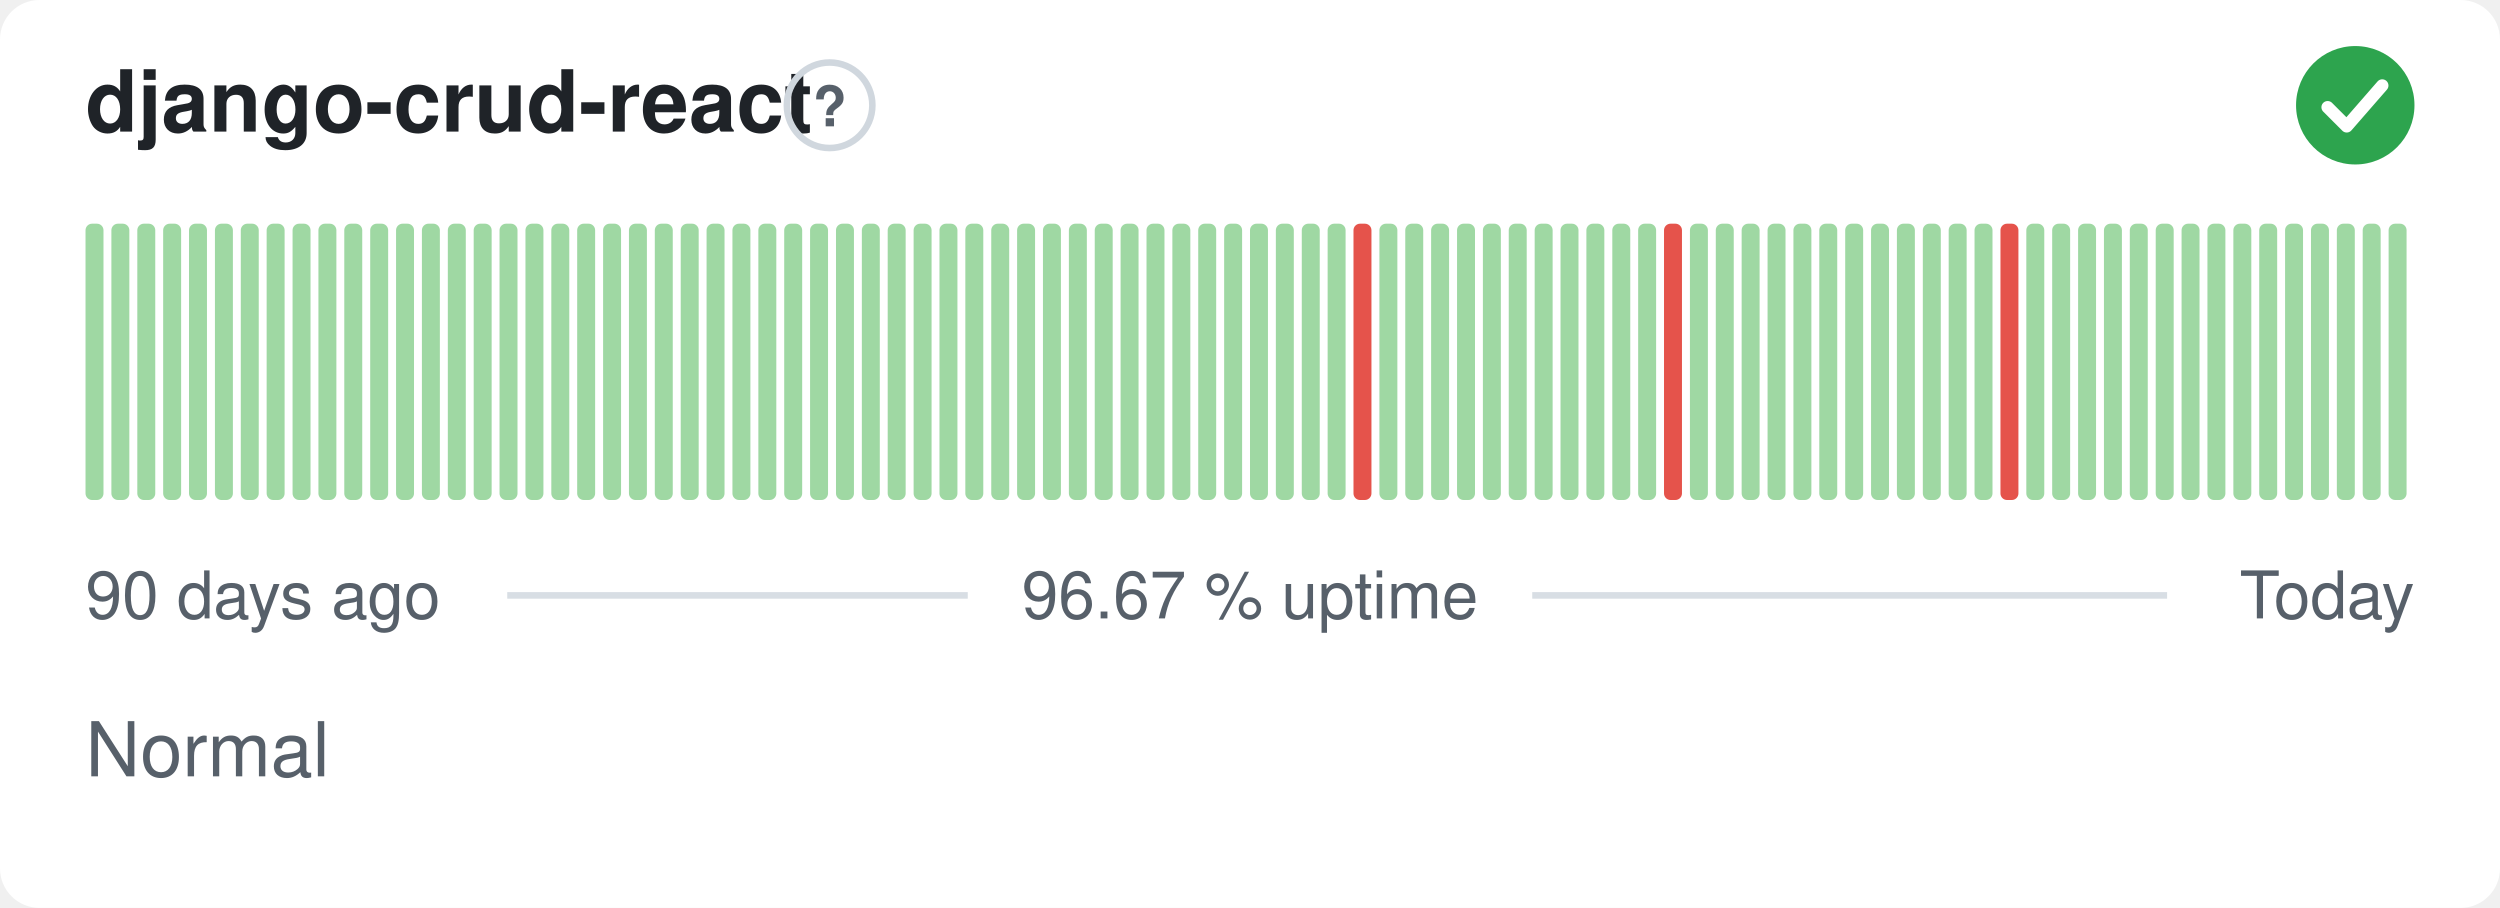
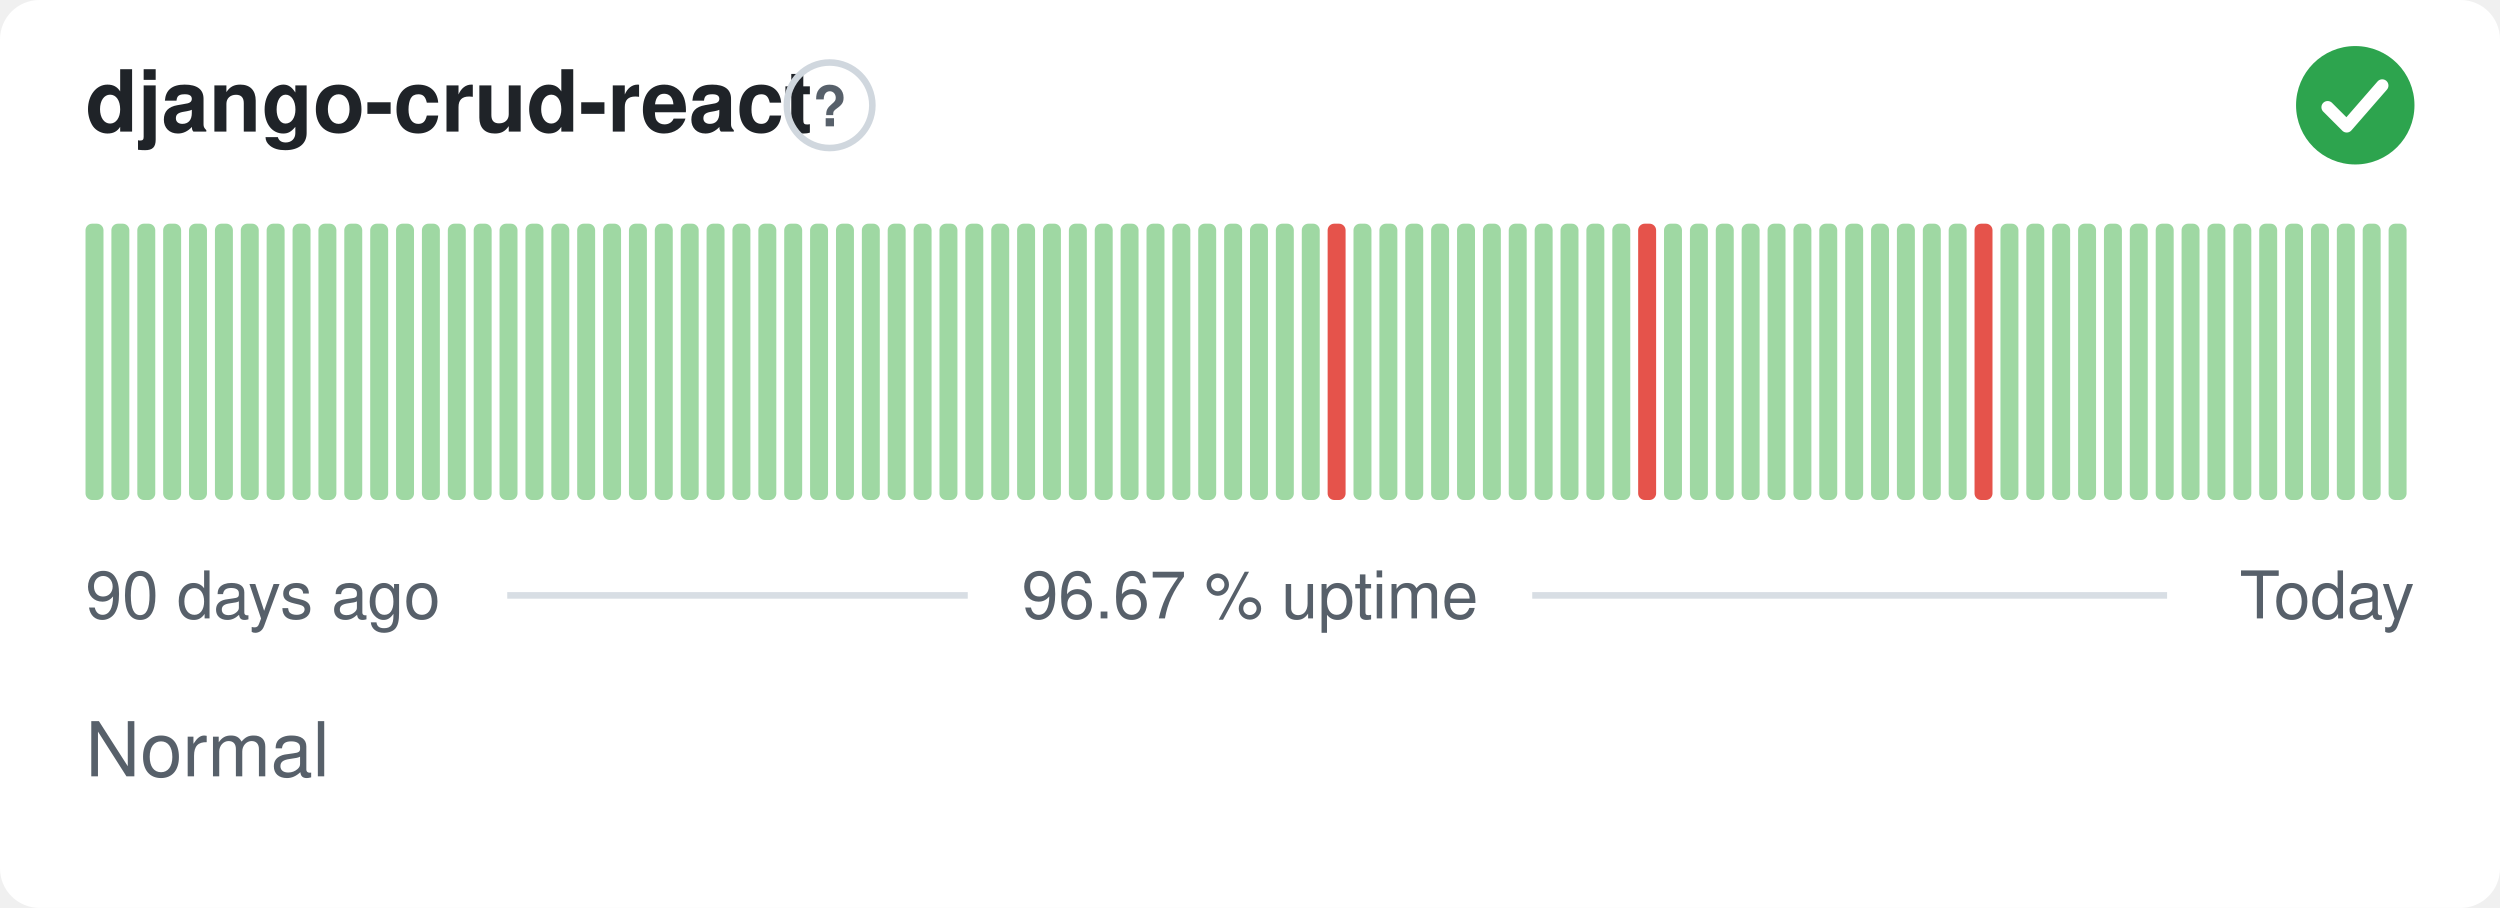
<svg xmlns="http://www.w3.org/2000/svg" width="380" height="138" viewBox="0 0 380 138" role="img" aria-label="django-crud-react: Normal, 96.67 % uptime over the last 90 days" font-family="-apple-system,BlinkMacSystemFont,'Segoe UI',Helvetica,Arial,sans-serif">
  <style>
    @media (prefers-color-scheme: dark) {
      .bg { fill: #0d1117 }
      .title { fill: #e6edf3 }
      .muted { fill: #8b949e }
      .hint { stroke: #30363d }
      .rule { stroke: #30363d }
      .nodata { fill: #21262d }
    }
  </style>
  <rect class="bg" width="380" height="138" rx="6" fill="#ffffff" />
  <text class="title" x="13" y="20" font-size="13" font-weight="600" fill="#1f2328">django-crud-react</text>
  <circle class="hint" cx="126.1" cy="16" r="6.5" fill="none" stroke="#d0d7de" stroke-width="1" />
  <text class="muted" x="126.1" y="19.2" text-anchor="middle" font-size="8.5" font-weight="700" fill="#57606a">?</text>
  <circle cx="358" cy="16" r="9" fill="#2da44e" />
  <path d="M353.80 16.30l2.90 2.90 5.40 -6.20" fill="none" stroke="#fff" stroke-width="1.89" stroke-linecap="round" stroke-linejoin="round" />
  <rect x="13.00" y="34.00" width="2.73" height="42.00" rx="1" fill="#9fd8a3" />
  <rect x="16.93" y="34.00" width="2.73" height="42.00" rx="1" fill="#9fd8a3" />
  <rect x="20.87" y="34.00" width="2.73" height="42.00" rx="1" fill="#9fd8a3" />
  <rect x="24.80" y="34.00" width="2.73" height="42.00" rx="1" fill="#9fd8a3" />
  <rect x="28.73" y="34.00" width="2.73" height="42.00" rx="1" fill="#9fd8a3" />
  <rect x="32.67" y="34.00" width="2.73" height="42.00" rx="1" fill="#9fd8a3" />
  <rect x="36.60" y="34.00" width="2.73" height="42.00" rx="1" fill="#9fd8a3" />
  <rect x="40.53" y="34.00" width="2.73" height="42.00" rx="1" fill="#9fd8a3" />
  <rect x="44.47" y="34.00" width="2.73" height="42.00" rx="1" fill="#9fd8a3" />
  <rect x="48.40" y="34.00" width="2.73" height="42.00" rx="1" fill="#9fd8a3" />
  <rect x="52.33" y="34.00" width="2.73" height="42.00" rx="1" fill="#9fd8a3" />
  <rect x="56.27" y="34.00" width="2.73" height="42.00" rx="1" fill="#9fd8a3" />
  <rect x="60.20" y="34.00" width="2.73" height="42.00" rx="1" fill="#9fd8a3" />
  <rect x="64.13" y="34.00" width="2.73" height="42.00" rx="1" fill="#9fd8a3" />
  <rect x="68.07" y="34.00" width="2.73" height="42.00" rx="1" fill="#9fd8a3" />
  <rect x="72.00" y="34.00" width="2.73" height="42.00" rx="1" fill="#9fd8a3" />
  <rect x="75.93" y="34.00" width="2.73" height="42.00" rx="1" fill="#9fd8a3" />
  <rect x="79.87" y="34.00" width="2.73" height="42.00" rx="1" fill="#9fd8a3" />
  <rect x="83.80" y="34.00" width="2.73" height="42.00" rx="1" fill="#9fd8a3" />
  <rect x="87.73" y="34.00" width="2.73" height="42.00" rx="1" fill="#9fd8a3" />
  <rect x="91.67" y="34.00" width="2.73" height="42.00" rx="1" fill="#9fd8a3" />
  <rect x="95.60" y="34.00" width="2.73" height="42.00" rx="1" fill="#9fd8a3" />
  <rect x="99.53" y="34.00" width="2.73" height="42.00" rx="1" fill="#9fd8a3" />
  <rect x="103.47" y="34.00" width="2.73" height="42.00" rx="1" fill="#9fd8a3" />
  <rect x="107.40" y="34.00" width="2.73" height="42.00" rx="1" fill="#9fd8a3" />
  <rect x="111.33" y="34.00" width="2.73" height="42.00" rx="1" fill="#9fd8a3" />
  <rect x="115.27" y="34.00" width="2.73" height="42.00" rx="1" fill="#9fd8a3" />
  <rect x="119.20" y="34.00" width="2.73" height="42.00" rx="1" fill="#9fd8a3" />
  <rect x="123.13" y="34.00" width="2.73" height="42.00" rx="1" fill="#9fd8a3" />
  <rect x="127.07" y="34.00" width="2.73" height="42.00" rx="1" fill="#9fd8a3" />
  <rect x="131.00" y="34.00" width="2.73" height="42.00" rx="1" fill="#9fd8a3" />
  <rect x="134.93" y="34.00" width="2.73" height="42.00" rx="1" fill="#9fd8a3" />
  <rect x="138.87" y="34.00" width="2.73" height="42.00" rx="1" fill="#9fd8a3" />
  <rect x="142.80" y="34.00" width="2.73" height="42.00" rx="1" fill="#9fd8a3" />
  <rect x="146.73" y="34.00" width="2.73" height="42.00" rx="1" fill="#9fd8a3" />
  <rect x="150.67" y="34.00" width="2.73" height="42.00" rx="1" fill="#9fd8a3" />
  <rect x="154.60" y="34.00" width="2.73" height="42.00" rx="1" fill="#9fd8a3" />
  <rect x="158.53" y="34.00" width="2.73" height="42.00" rx="1" fill="#9fd8a3" />
  <rect x="162.47" y="34.00" width="2.73" height="42.00" rx="1" fill="#9fd8a3" />
  <rect x="166.40" y="34.00" width="2.73" height="42.00" rx="1" fill="#9fd8a3" />
  <rect x="170.33" y="34.00" width="2.73" height="42.00" rx="1" fill="#9fd8a3" />
  <rect x="174.27" y="34.00" width="2.73" height="42.00" rx="1" fill="#9fd8a3" />
  <rect x="178.20" y="34.00" width="2.73" height="42.00" rx="1" fill="#9fd8a3" />
  <rect x="182.13" y="34.00" width="2.73" height="42.00" rx="1" fill="#9fd8a3" />
  <rect x="186.07" y="34.00" width="2.73" height="42.00" rx="1" fill="#9fd8a3" />
  <rect x="190.00" y="34.00" width="2.73" height="42.00" rx="1" fill="#9fd8a3" />
  <rect x="193.93" y="34.00" width="2.73" height="42.00" rx="1" fill="#9fd8a3" />
  <rect x="197.87" y="34.00" width="2.73" height="42.00" rx="1" fill="#9fd8a3" />
-   <rect x="201.80" y="34.00" width="2.73" height="42.00" rx="1" fill="#9fd8a3" />
-   <rect x="205.73" y="34.00" width="2.73" height="42.00" rx="1" fill="#e5534b" />
+   <rect x="201.80" y="34.00" width="2.73" height="42.00" rx="1" fill="#e5534b" />
+   <rect x="205.73" y="34.00" width="2.73" height="42.00" rx="1" fill="#9fd8a3" />
  <rect x="209.67" y="34.00" width="2.73" height="42.00" rx="1" fill="#9fd8a3" />
  <rect x="213.60" y="34.00" width="2.73" height="42.00" rx="1" fill="#9fd8a3" />
  <rect x="217.53" y="34.00" width="2.73" height="42.00" rx="1" fill="#9fd8a3" />
  <rect x="221.47" y="34.00" width="2.73" height="42.00" rx="1" fill="#9fd8a3" />
  <rect x="225.40" y="34.00" width="2.73" height="42.00" rx="1" fill="#9fd8a3" />
  <rect x="229.33" y="34.00" width="2.73" height="42.00" rx="1" fill="#9fd8a3" />
  <rect x="233.27" y="34.00" width="2.73" height="42.00" rx="1" fill="#9fd8a3" />
  <rect x="237.20" y="34.00" width="2.73" height="42.00" rx="1" fill="#9fd8a3" />
  <rect x="241.13" y="34.00" width="2.73" height="42.00" rx="1" fill="#9fd8a3" />
  <rect x="245.07" y="34.00" width="2.73" height="42.00" rx="1" fill="#9fd8a3" />
-   <rect x="249.00" y="34.00" width="2.73" height="42.00" rx="1" fill="#9fd8a3" />
-   <rect x="252.93" y="34.00" width="2.73" height="42.00" rx="1" fill="#e5534b" />
+   <rect x="249.00" y="34.00" width="2.73" height="42.00" rx="1" fill="#e5534b" />
+   <rect x="252.93" y="34.00" width="2.73" height="42.00" rx="1" fill="#9fd8a3" />
  <rect x="256.87" y="34.00" width="2.73" height="42.00" rx="1" fill="#9fd8a3" />
  <rect x="260.80" y="34.00" width="2.73" height="42.00" rx="1" fill="#9fd8a3" />
  <rect x="264.73" y="34.00" width="2.73" height="42.00" rx="1" fill="#9fd8a3" />
  <rect x="268.67" y="34.00" width="2.73" height="42.00" rx="1" fill="#9fd8a3" />
  <rect x="272.60" y="34.00" width="2.73" height="42.00" rx="1" fill="#9fd8a3" />
  <rect x="276.53" y="34.00" width="2.73" height="42.00" rx="1" fill="#9fd8a3" />
  <rect x="280.47" y="34.00" width="2.73" height="42.00" rx="1" fill="#9fd8a3" />
  <rect x="284.40" y="34.00" width="2.73" height="42.00" rx="1" fill="#9fd8a3" />
  <rect x="288.33" y="34.00" width="2.73" height="42.00" rx="1" fill="#9fd8a3" />
  <rect x="292.27" y="34.00" width="2.73" height="42.00" rx="1" fill="#9fd8a3" />
  <rect x="296.20" y="34.00" width="2.73" height="42.00" rx="1" fill="#9fd8a3" />
-   <rect x="300.13" y="34.00" width="2.73" height="42.00" rx="1" fill="#9fd8a3" />
-   <rect x="304.07" y="34.00" width="2.73" height="42.00" rx="1" fill="#e5534b" />
+   <rect x="300.13" y="34.00" width="2.73" height="42.00" rx="1" fill="#e5534b" />
+   <rect x="304.07" y="34.00" width="2.73" height="42.00" rx="1" fill="#9fd8a3" />
  <rect x="308.00" y="34.00" width="2.73" height="42.00" rx="1" fill="#9fd8a3" />
  <rect x="311.93" y="34.00" width="2.73" height="42.00" rx="1" fill="#9fd8a3" />
  <rect x="315.87" y="34.00" width="2.73" height="42.00" rx="1" fill="#9fd8a3" />
  <rect x="319.80" y="34.00" width="2.73" height="42.00" rx="1" fill="#9fd8a3" />
  <rect x="323.73" y="34.00" width="2.73" height="42.00" rx="1" fill="#9fd8a3" />
  <rect x="327.67" y="34.00" width="2.73" height="42.00" rx="1" fill="#9fd8a3" />
  <rect x="331.60" y="34.00" width="2.73" height="42.00" rx="1" fill="#9fd8a3" />
  <rect x="335.53" y="34.00" width="2.73" height="42.00" rx="1" fill="#9fd8a3" />
  <rect x="339.47" y="34.00" width="2.73" height="42.00" rx="1" fill="#9fd8a3" />
  <rect x="343.40" y="34.00" width="2.73" height="42.00" rx="1" fill="#9fd8a3" />
  <rect x="347.33" y="34.00" width="2.73" height="42.00" rx="1" fill="#9fd8a3" />
  <rect x="351.27" y="34.00" width="2.73" height="42.00" rx="1" fill="#9fd8a3" />
  <rect x="355.20" y="34.00" width="2.73" height="42.00" rx="1" fill="#9fd8a3" />
  <rect x="359.13" y="34.00" width="2.73" height="42.00" rx="1" fill="#9fd8a3" />
  <rect x="363.07" y="34.00" width="2.73" height="42.00" rx="1" fill="#9fd8a3" />
  <text class="muted" x="13" y="94" font-size="10" fill="#57606a">90 days ago</text>
  <text class="muted" x="190" y="94" text-anchor="middle" font-size="10" fill="#57606a">96.67 % uptime</text>
  <text class="muted" x="367" y="94" text-anchor="end" font-size="10" fill="#57606a">Today</text>
  <line class="rule" x1="77.1" y1="90.5" x2="147.1" y2="90.5" stroke="#d8dee4" stroke-width="1" />
  <line class="rule" x1="232.9" y1="90.5" x2="329.4" y2="90.5" stroke="#d8dee4" stroke-width="1" />
  <text class="muted" x="13" y="118" font-size="11.5" fill="#57606a">Normal</text>
</svg>
